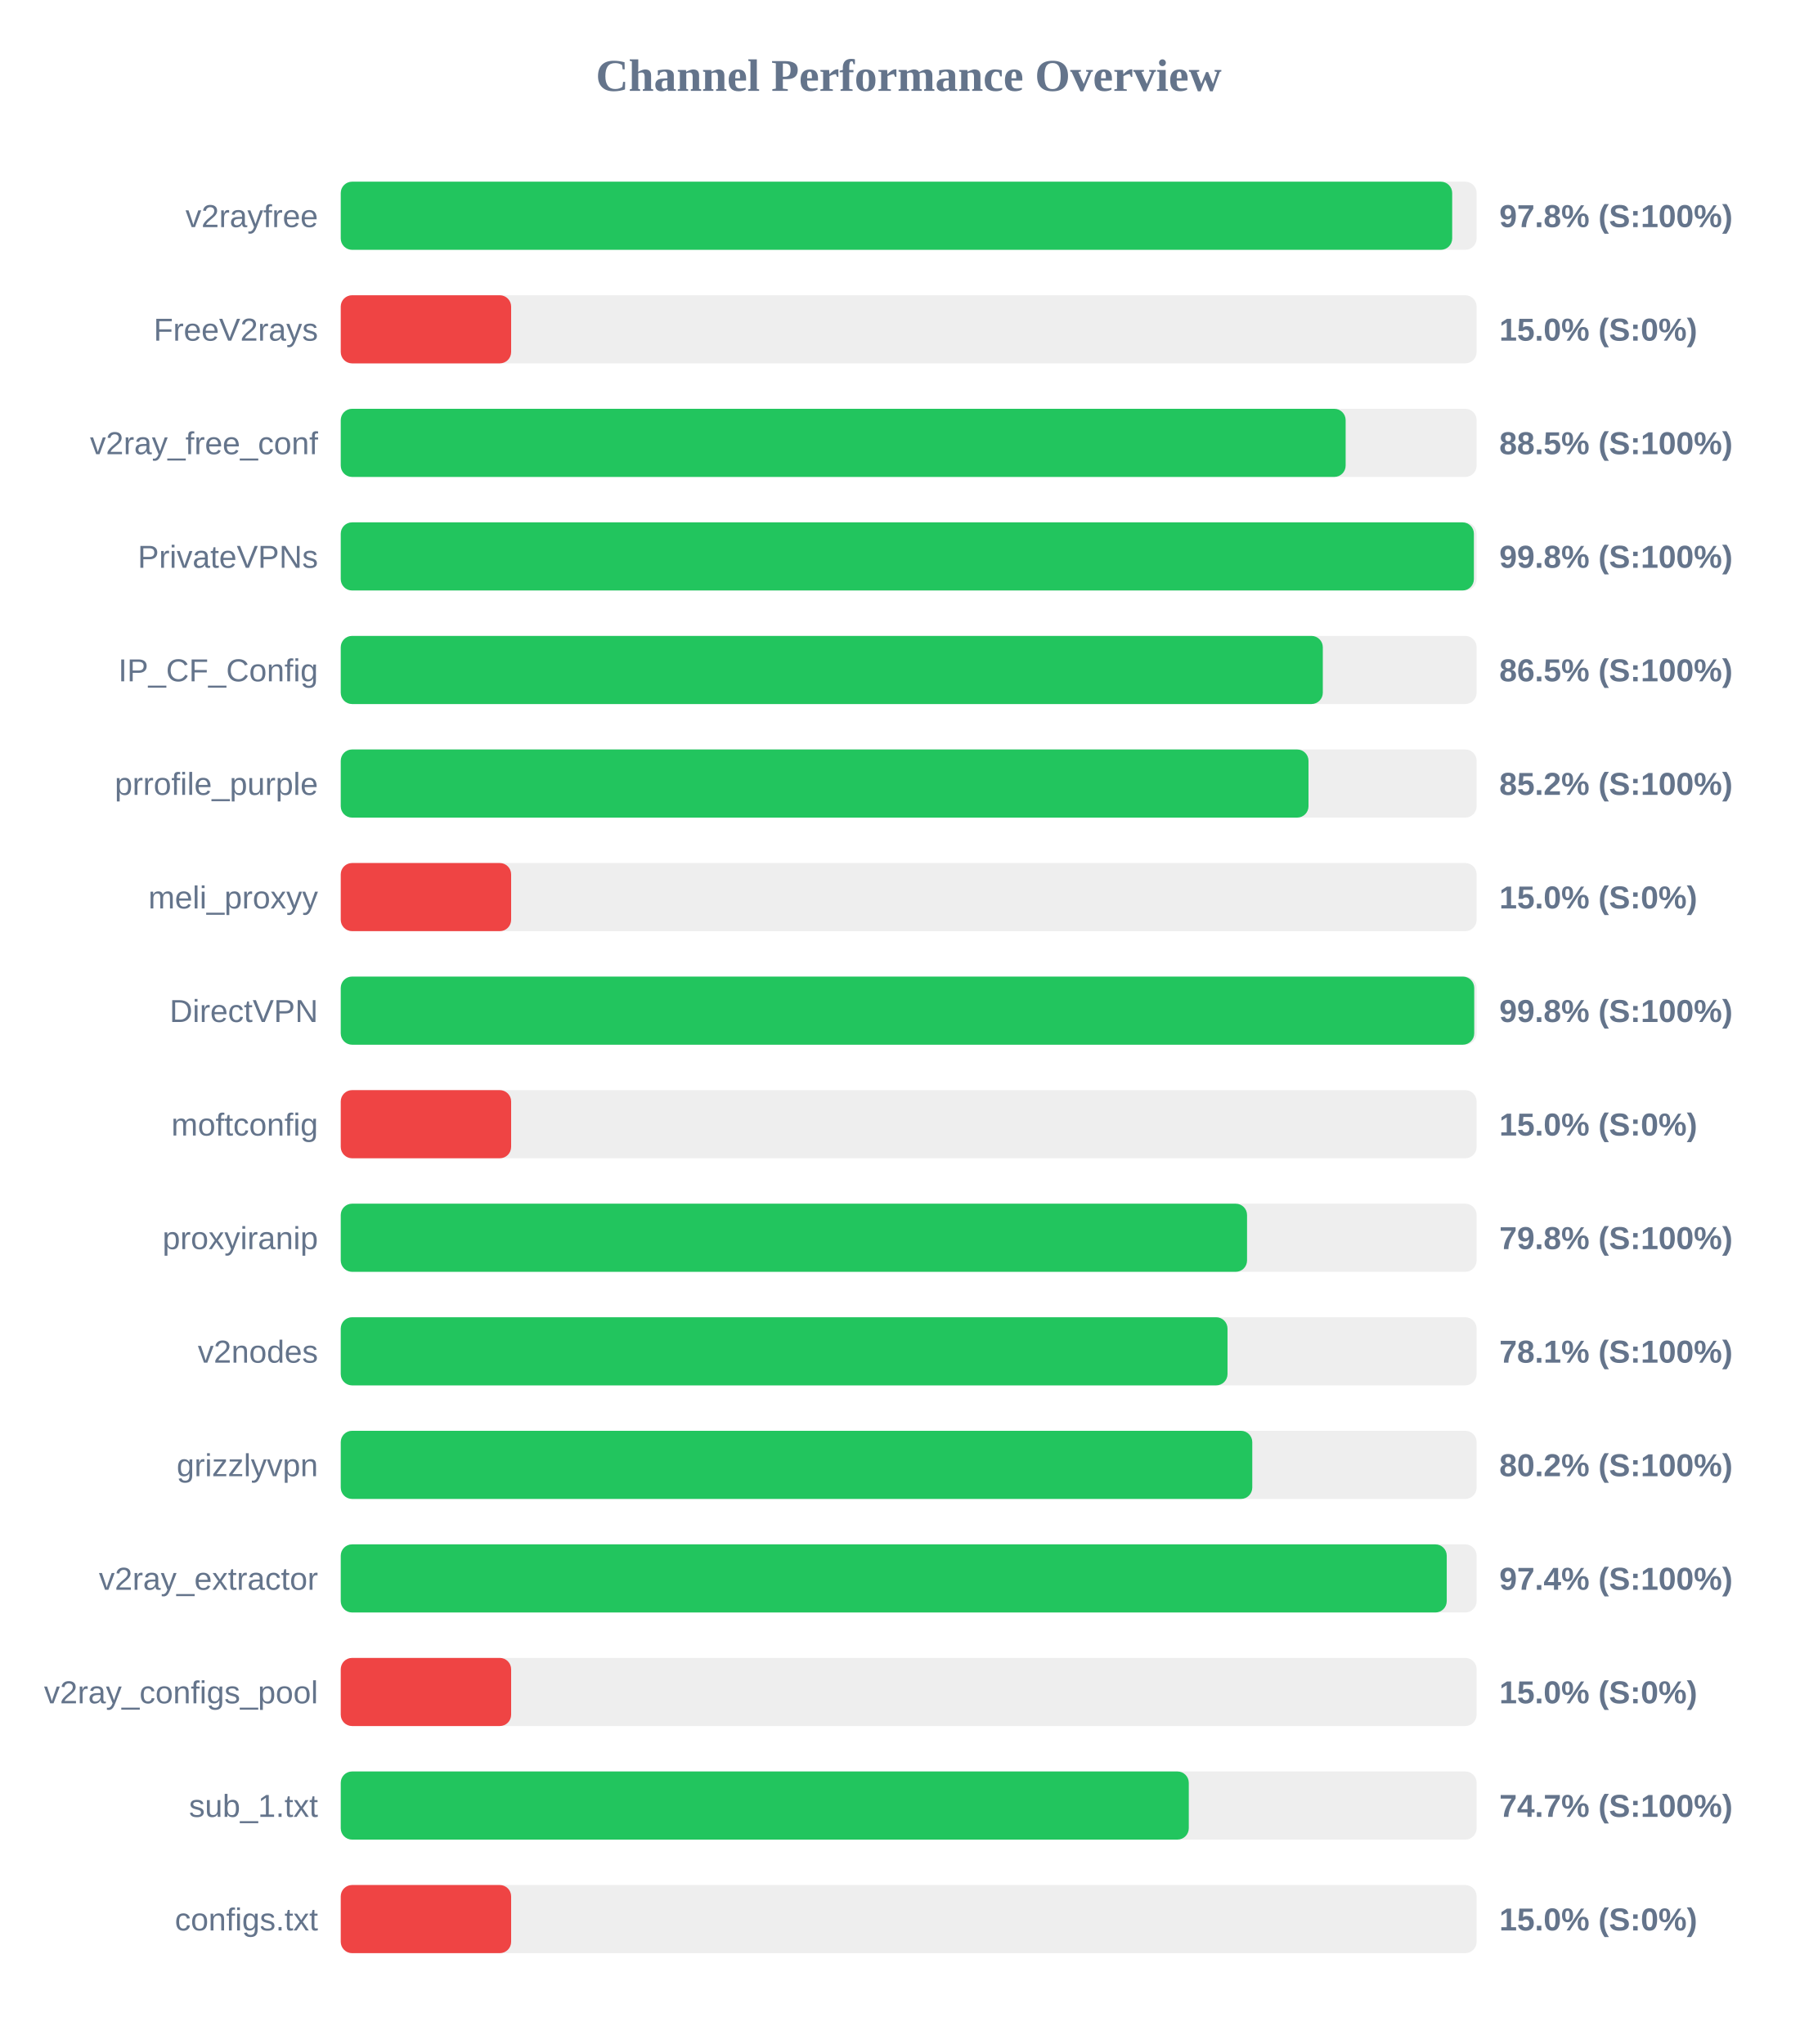
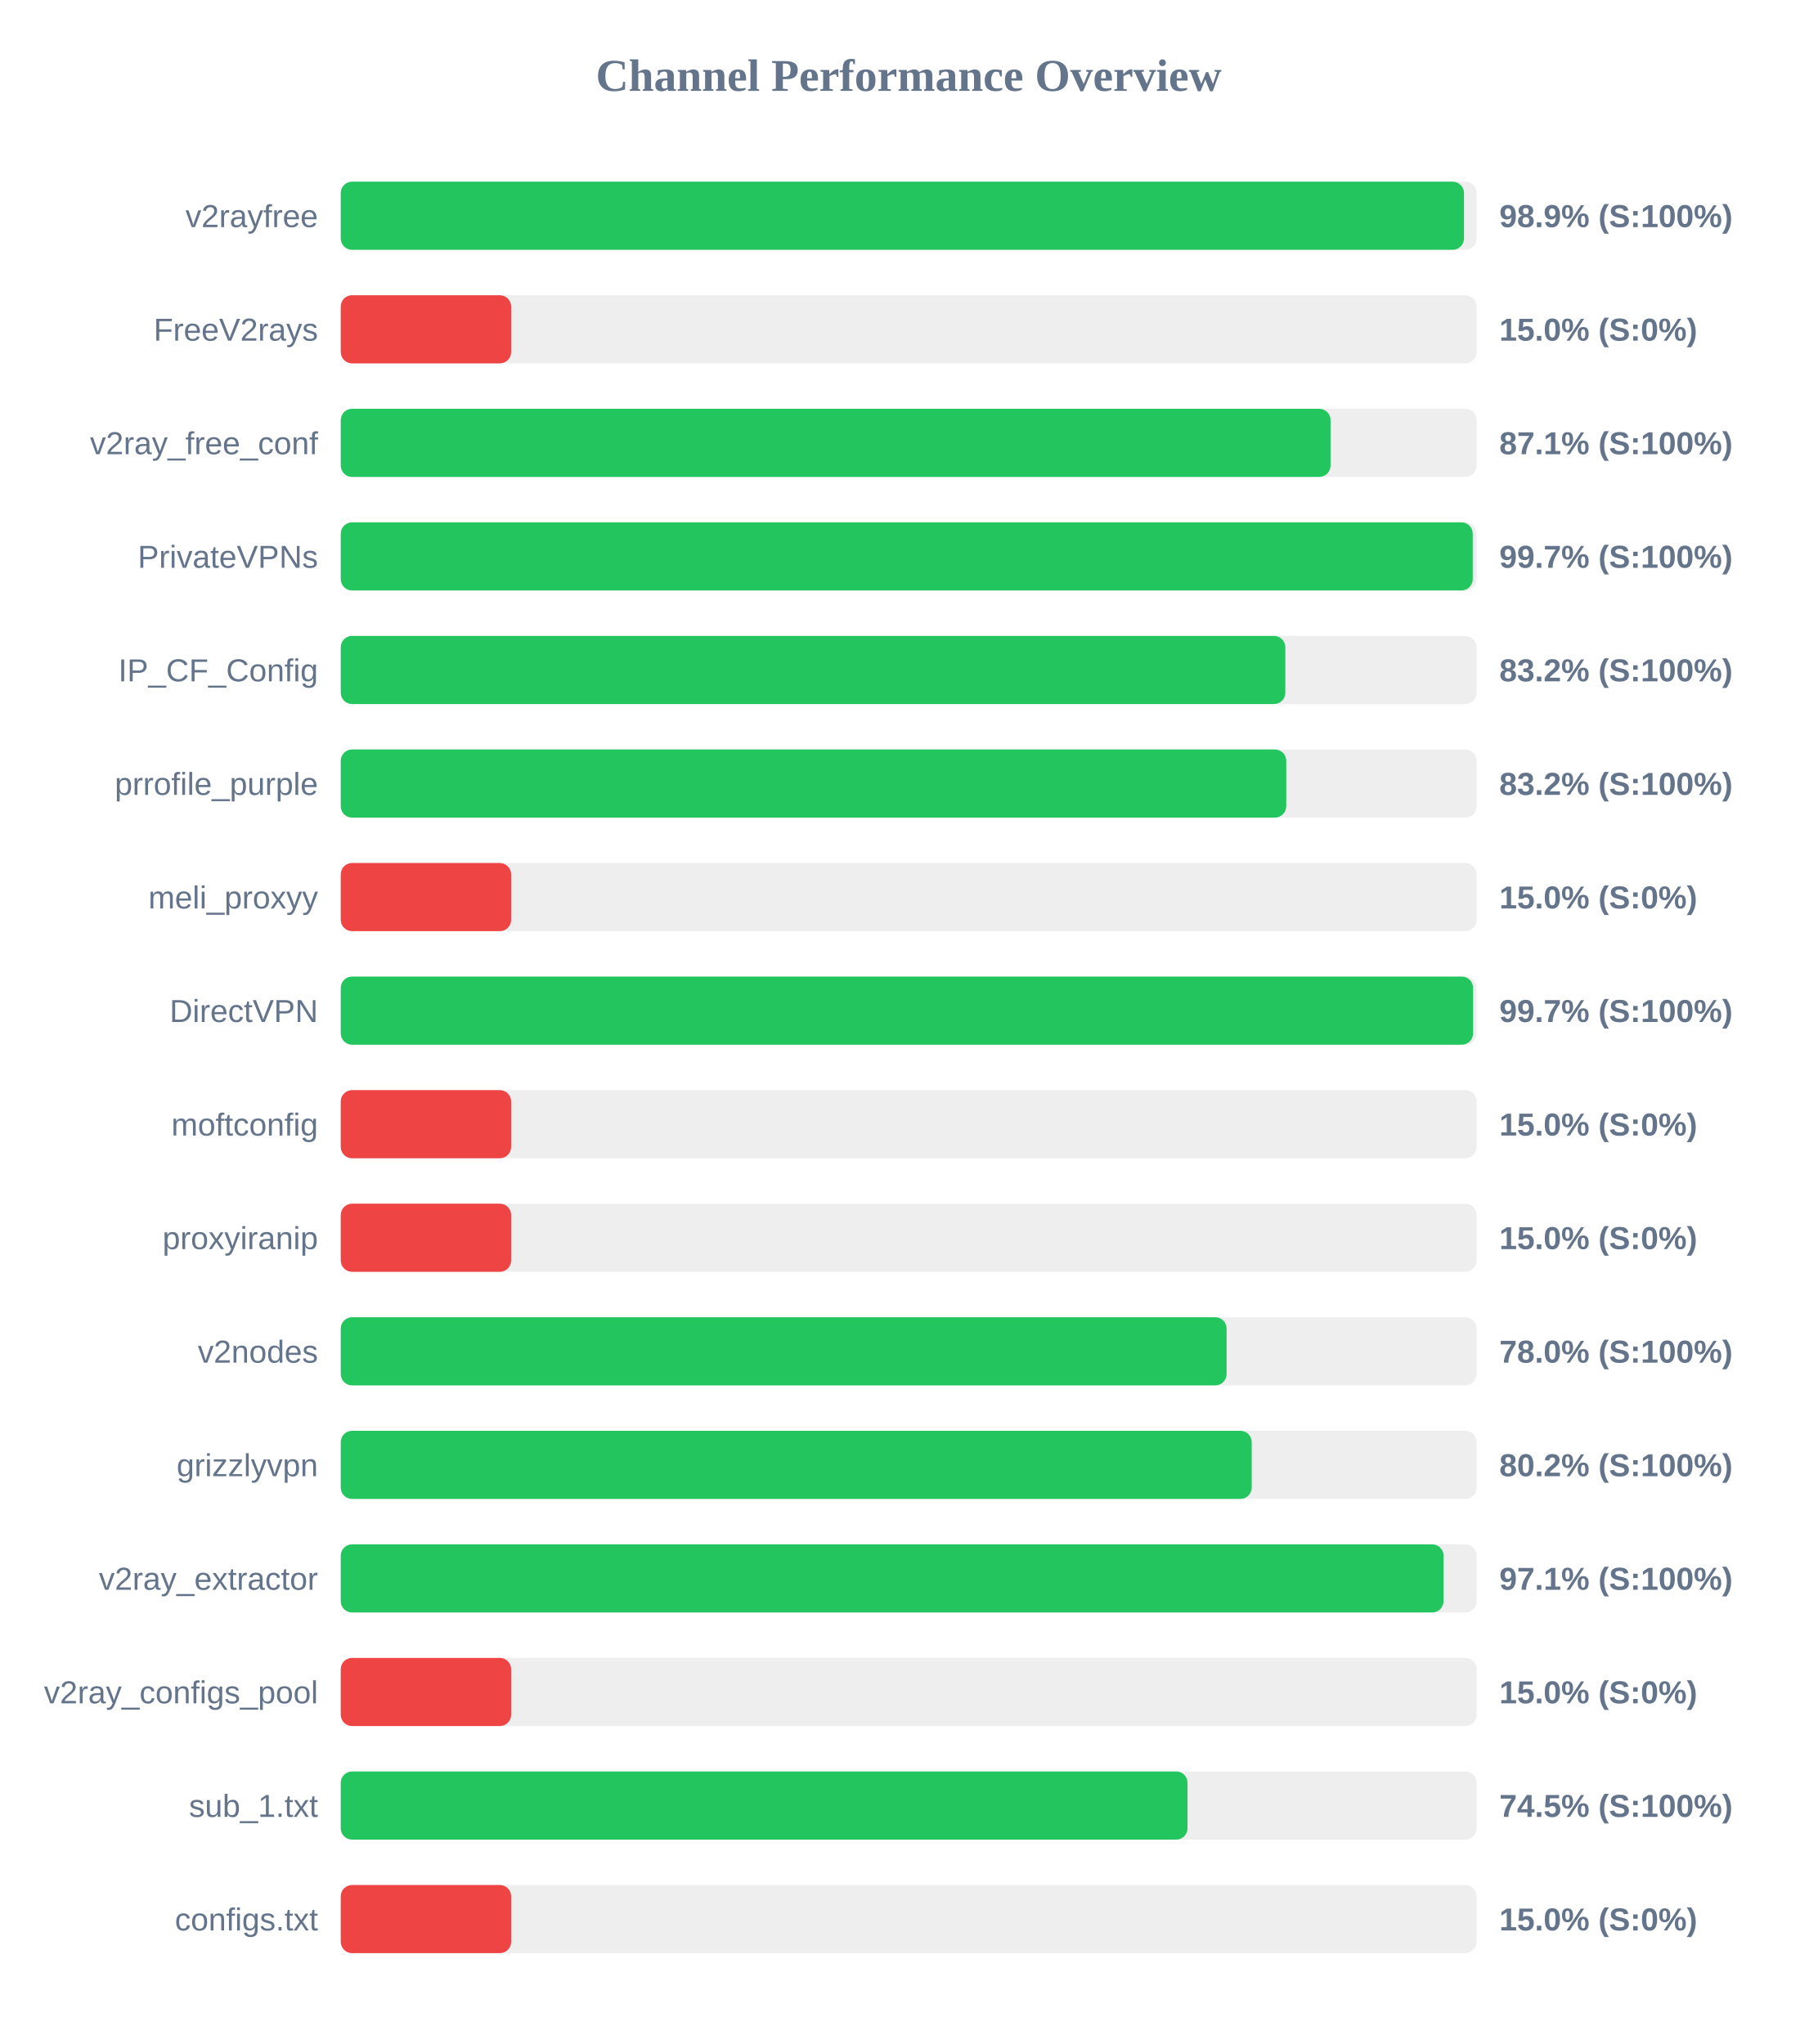
<svg xmlns="http://www.w3.org/2000/svg" width="800" height="900" version="1.1">
  <style>
        .row { font: 14px Arial; fill: #64748b; }
        .score { font: bold 14px Arial; fill: #64748b; }
    </style>
  <text x="400" y="40" text-anchor="middle" font-size="20px" font-weight="bold" fill="#64748b">Channel Performance Overview</text>
  <rect x="150" y="80" width="500" height="30" fill="#eee" rx="5" />
-   <rect x="150" y="80" width="489.25" height="30" fill="#22c55e" rx="5" />
+   <rect x="150" y="80" width="494.45" height="30" fill="#22c55e" rx="5" />
  <text x="140" y="100" text-anchor="end" class="row">v2rayfree</text>
-   <text x="660" y="100" text-anchor="start" class="score">97.8% (S:100%)</text>
+   <text x="660" y="100" text-anchor="start" class="score">98.9% (S:100%)</text>
  <rect x="150" y="130" width="500" height="30" fill="#eee" rx="5" />
  <rect x="150" y="130" width="75.0" height="30" fill="#ef4444" rx="5" />
  <text x="140" y="150" text-anchor="end" class="row">FreeV2rays</text>
  <text x="660" y="150" text-anchor="start" class="score">15.0% (S:0%)</text>
  <rect x="150" y="180" width="500" height="30" fill="#eee" rx="5" />
-   <rect x="150" y="180" width="442.35" height="30" fill="#22c55e" rx="5" />
+   <rect x="150" y="180" width="435.7" height="30" fill="#22c55e" rx="5" />
  <text x="140" y="200" text-anchor="end" class="row">v2ray_free_conf</text>
-   <text x="660" y="200" text-anchor="start" class="score">88.5% (S:100%)</text>
+   <text x="660" y="200" text-anchor="start" class="score">87.1% (S:100%)</text>
  <rect x="150" y="230" width="500" height="30" fill="#eee" rx="5" />
-   <rect x="150" y="230" width="498.8" height="30" fill="#22c55e" rx="5" />
+   <rect x="150" y="230" width="498.3" height="30" fill="#22c55e" rx="5" />
  <text x="140" y="250" text-anchor="end" class="row">PrivateVPNs</text>
-   <text x="660" y="250" text-anchor="start" class="score">99.8% (S:100%)</text>
+   <text x="660" y="250" text-anchor="start" class="score">99.7% (S:100%)</text>
  <rect x="150" y="280" width="500" height="30" fill="#eee" rx="5" />
-   <rect x="150" y="280" width="432.3" height="30" fill="#22c55e" rx="5" />
+   <rect x="150" y="280" width="415.8" height="30" fill="#22c55e" rx="5" />
  <text x="140" y="300" text-anchor="end" class="row">IP_CF_Config</text>
-   <text x="660" y="300" text-anchor="start" class="score">86.5% (S:100%)</text>
+   <text x="660" y="300" text-anchor="start" class="score">83.2% (S:100%)</text>
  <rect x="150" y="330" width="500" height="30" fill="#eee" rx="5" />
-   <rect x="150" y="330" width="426.0" height="30" fill="#22c55e" rx="5" />
+   <rect x="150" y="330" width="416.2" height="30" fill="#22c55e" rx="5" />
  <text x="140" y="350" text-anchor="end" class="row">prrofile_purple</text>
-   <text x="660" y="350" text-anchor="start" class="score">85.2% (S:100%)</text>
+   <text x="660" y="350" text-anchor="start" class="score">83.2% (S:100%)</text>
  <rect x="150" y="380" width="500" height="30" fill="#eee" rx="5" />
  <rect x="150" y="380" width="75.0" height="30" fill="#ef4444" rx="5" />
  <text x="140" y="400" text-anchor="end" class="row">meli_proxyy</text>
  <text x="660" y="400" text-anchor="start" class="score">15.0% (S:0%)</text>
  <rect x="150" y="430" width="500" height="30" fill="#eee" rx="5" />
-   <rect x="150" y="430" width="498.95" height="30" fill="#22c55e" rx="5" />
+   <rect x="150" y="430" width="498.45" height="30" fill="#22c55e" rx="5" />
  <text x="140" y="450" text-anchor="end" class="row">DirectVPN</text>
-   <text x="660" y="450" text-anchor="start" class="score">99.8% (S:100%)</text>
+   <text x="660" y="450" text-anchor="start" class="score">99.7% (S:100%)</text>
  <rect x="150" y="480" width="500" height="30" fill="#eee" rx="5" />
  <rect x="150" y="480" width="75.0" height="30" fill="#ef4444" rx="5" />
  <text x="140" y="500" text-anchor="end" class="row">moftconfig</text>
  <text x="660" y="500" text-anchor="start" class="score">15.0% (S:0%)</text>
  <rect x="150" y="530" width="500" height="30" fill="#eee" rx="5" />
-   <rect x="150" y="530" width="398.95" height="30" fill="#22c55e" rx="5" />
+   <rect x="150" y="530" width="75.0" height="30" fill="#ef4444" rx="5" />
  <text x="140" y="550" text-anchor="end" class="row">proxyiranip</text>
-   <text x="660" y="550" text-anchor="start" class="score">79.8% (S:100%)</text>
+   <text x="660" y="550" text-anchor="start" class="score">15.0% (S:0%)</text>
  <rect x="150" y="580" width="500" height="30" fill="#eee" rx="5" />
-   <rect x="150" y="580" width="390.35" height="30" fill="#22c55e" rx="5" />
+   <rect x="150" y="580" width="389.95" height="30" fill="#22c55e" rx="5" />
  <text x="140" y="600" text-anchor="end" class="row">v2nodes</text>
-   <text x="660" y="600" text-anchor="start" class="score">78.1% (S:100%)</text>
+   <text x="660" y="600" text-anchor="start" class="score">78.0% (S:100%)</text>
  <rect x="150" y="630" width="500" height="30" fill="#eee" rx="5" />
-   <rect x="150" y="630" width="401.25" height="30" fill="#22c55e" rx="5" />
+   <rect x="150" y="630" width="401.0" height="30" fill="#22c55e" rx="5" />
  <text x="140" y="650" text-anchor="end" class="row">grizzlyvpn</text>
  <text x="660" y="650" text-anchor="start" class="score">80.2% (S:100%)</text>
  <rect x="150" y="680" width="500" height="30" fill="#eee" rx="5" />
-   <rect x="150" y="680" width="486.85" height="30" fill="#22c55e" rx="5" />
+   <rect x="150" y="680" width="485.45" height="30" fill="#22c55e" rx="5" />
  <text x="140" y="700" text-anchor="end" class="row">v2ray_extractor</text>
-   <text x="660" y="700" text-anchor="start" class="score">97.4% (S:100%)</text>
+   <text x="660" y="700" text-anchor="start" class="score">97.1% (S:100%)</text>
  <rect x="150" y="730" width="500" height="30" fill="#eee" rx="5" />
  <rect x="150" y="730" width="75.0" height="30" fill="#ef4444" rx="5" />
  <text x="140" y="750" text-anchor="end" class="row">v2ray_configs_pool</text>
  <text x="660" y="750" text-anchor="start" class="score">15.0% (S:0%)</text>
  <rect x="150" y="780" width="500" height="30" fill="#eee" rx="5" />
-   <rect x="150" y="780" width="373.3" height="30" fill="#22c55e" rx="5" />
+   <rect x="150" y="780" width="372.75" height="30" fill="#22c55e" rx="5" />
  <text x="140" y="800" text-anchor="end" class="row">sub_1.txt</text>
-   <text x="660" y="800" text-anchor="start" class="score">74.7% (S:100%)</text>
+   <text x="660" y="800" text-anchor="start" class="score">74.5% (S:100%)</text>
  <rect x="150" y="830" width="500" height="30" fill="#eee" rx="5" />
  <rect x="150" y="830" width="75.0" height="30" fill="#ef4444" rx="5" />
  <text x="140" y="850" text-anchor="end" class="row">configs.txt</text>
  <text x="660" y="850" text-anchor="start" class="score">15.0% (S:0%)</text>
</svg>
